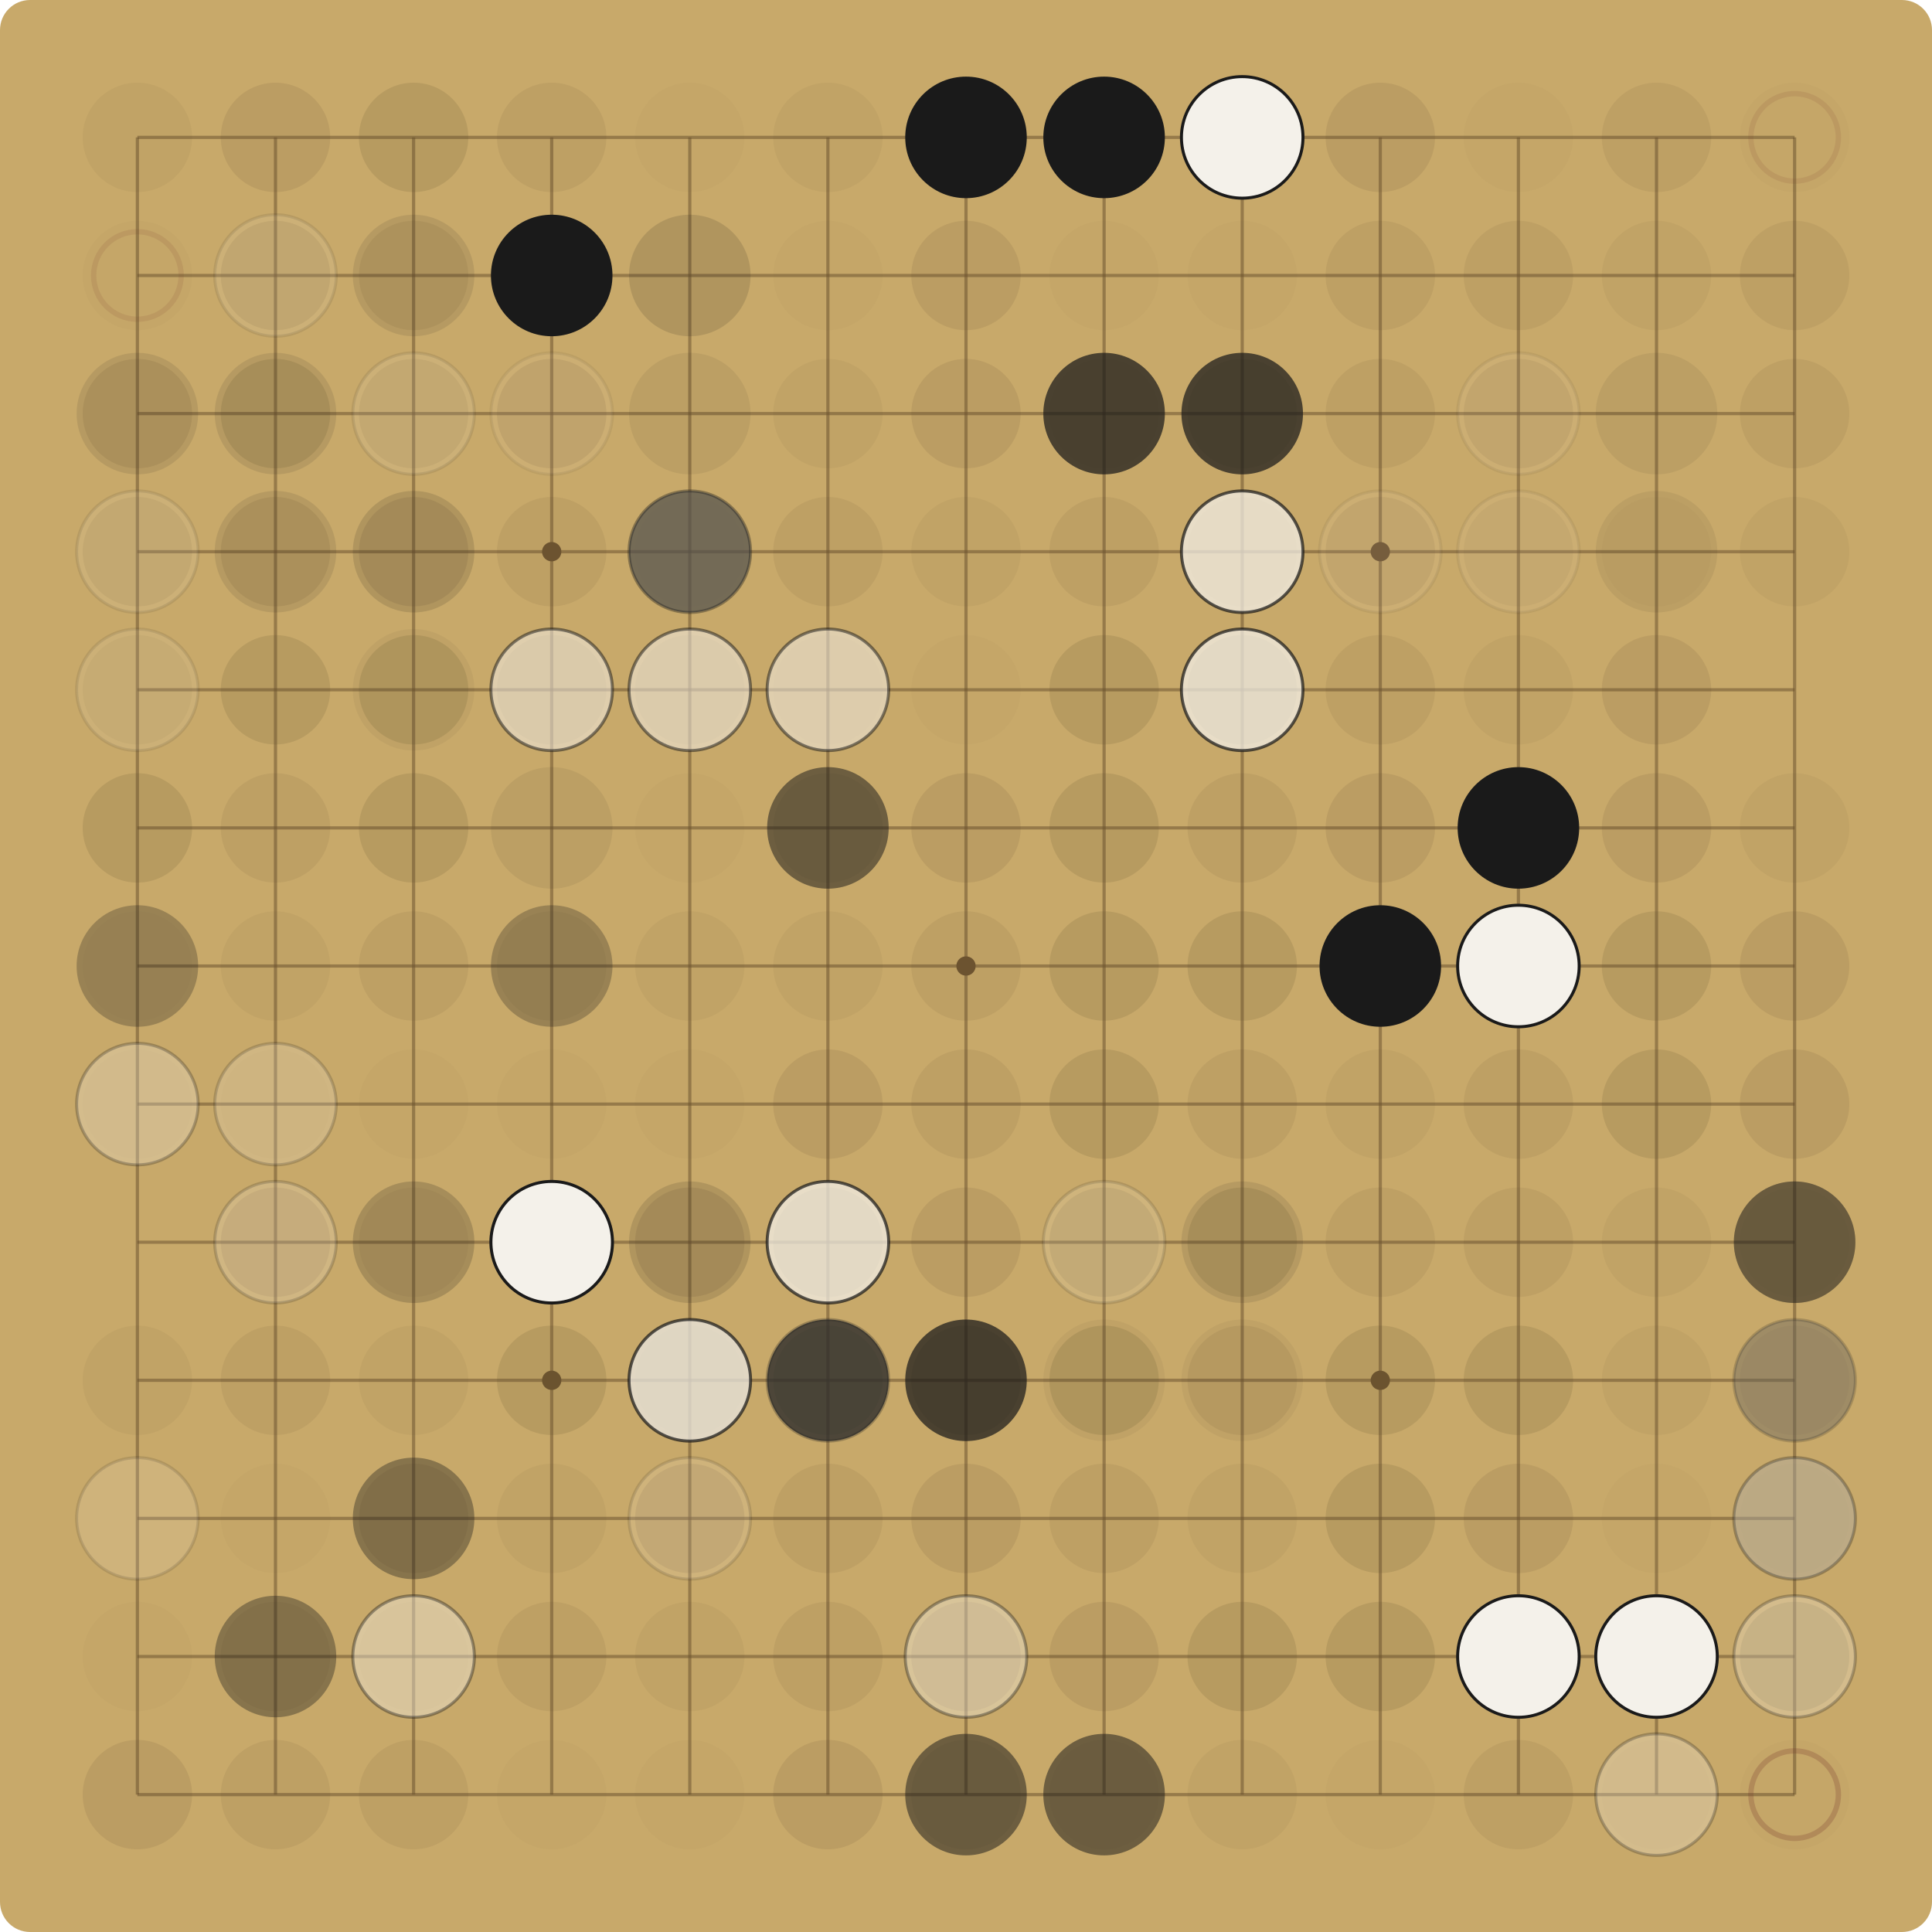
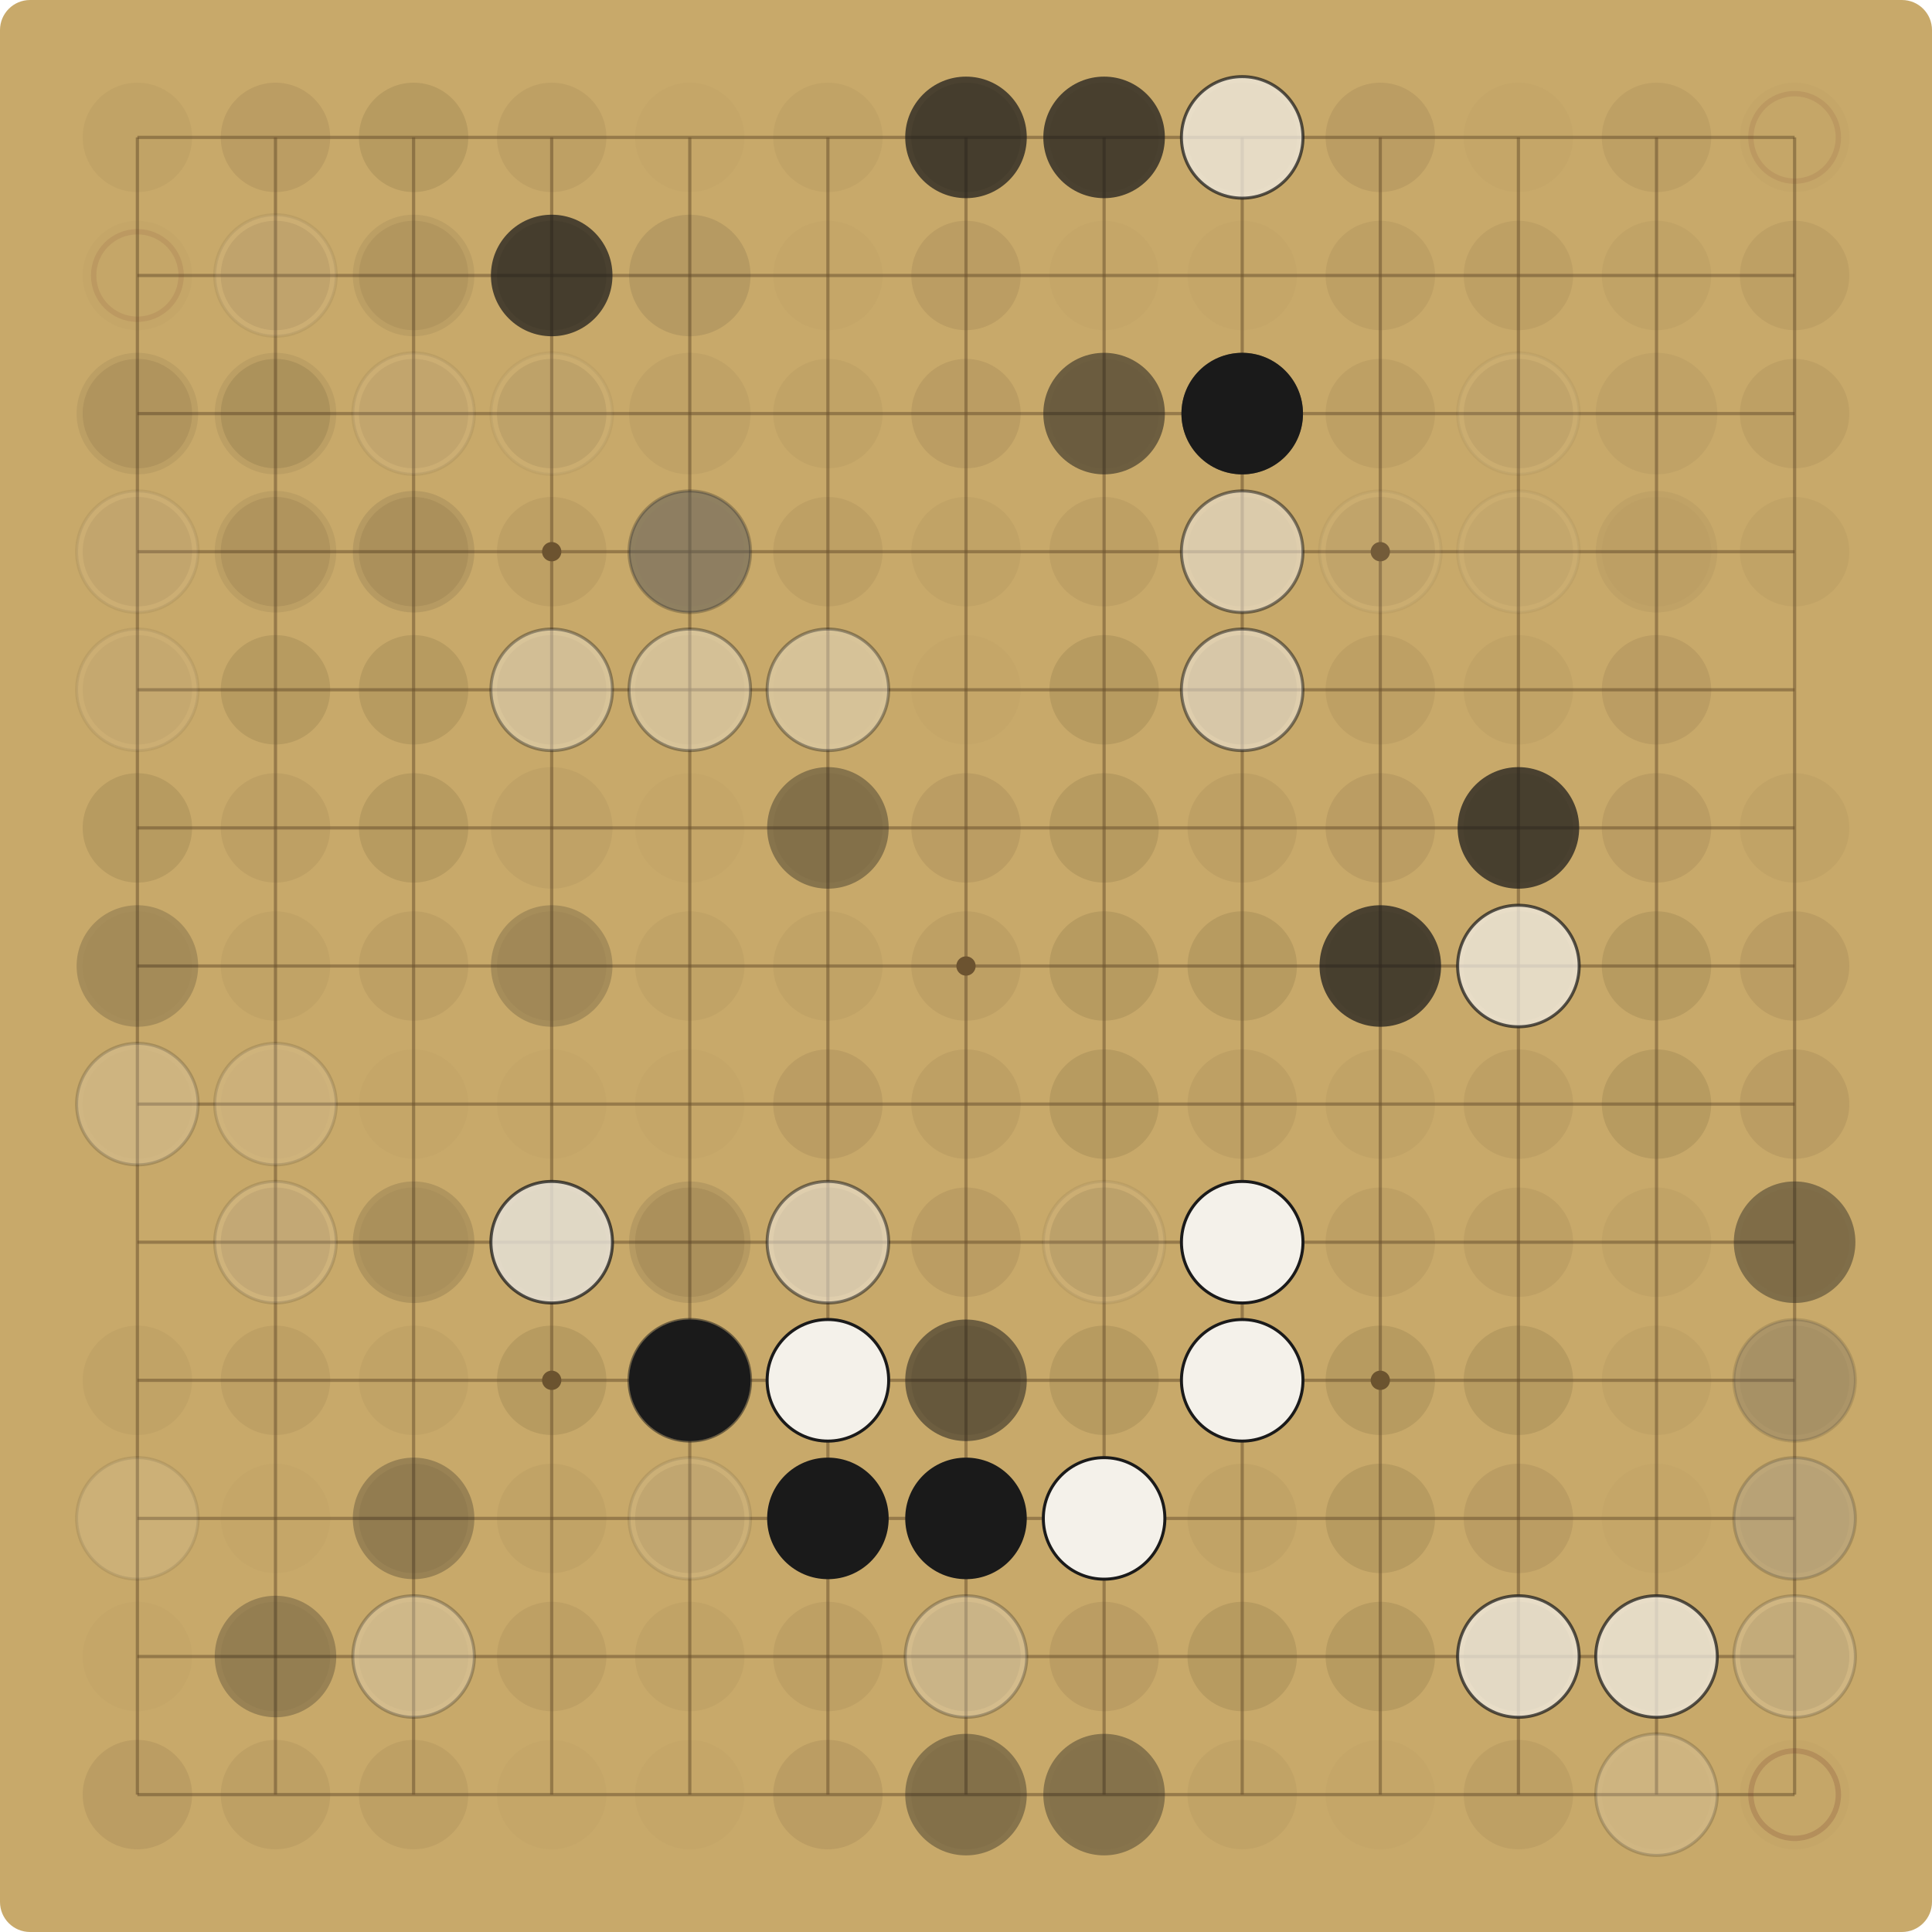
<svg xmlns="http://www.w3.org/2000/svg" viewBox="0 0 900.00 900.00" width="900" height="900">
  <rect x="0" y="0" width="900.00" height="900.00" fill="#C8A96A" rx="14" />
  <g stroke="#6E5530" stroke-opacity="0.55" stroke-width="1.5">
    <line x1="64.00" y1="64.00" x2="64.00" y2="836.00" />
    <line x1="64.00" y1="64.00" x2="836.00" y2="64.00" />
    <line x1="128.33" y1="64.00" x2="128.33" y2="836.00" />
    <line x1="64.00" y1="128.33" x2="836.00" y2="128.33" />
    <line x1="192.67" y1="64.00" x2="192.67" y2="836.00" />
    <line x1="64.00" y1="192.67" x2="836.00" y2="192.67" />
    <line x1="257.00" y1="64.00" x2="257.00" y2="836.00" />
    <line x1="64.00" y1="257.00" x2="836.00" y2="257.00" />
    <line x1="321.33" y1="64.00" x2="321.33" y2="836.00" />
    <line x1="64.00" y1="321.33" x2="836.00" y2="321.33" />
    <line x1="385.67" y1="64.00" x2="385.67" y2="836.00" />
    <line x1="64.00" y1="385.67" x2="836.00" y2="385.67" />
    <line x1="450.00" y1="64.00" x2="450.00" y2="836.00" />
    <line x1="64.00" y1="450.00" x2="836.00" y2="450.00" />
    <line x1="514.33" y1="64.00" x2="514.33" y2="836.00" />
    <line x1="64.00" y1="514.33" x2="836.00" y2="514.33" />
    <line x1="578.67" y1="64.00" x2="578.67" y2="836.00" />
    <line x1="64.00" y1="578.67" x2="836.00" y2="578.67" />
    <line x1="643.00" y1="64.00" x2="643.00" y2="836.00" />
    <line x1="64.00" y1="643.00" x2="836.00" y2="643.00" />
    <line x1="707.33" y1="64.00" x2="707.33" y2="836.00" />
    <line x1="64.00" y1="707.33" x2="836.00" y2="707.33" />
    <line x1="771.67" y1="64.00" x2="771.67" y2="836.00" />
    <line x1="64.00" y1="771.67" x2="836.00" y2="771.67" />
    <line x1="836.00" y1="64.00" x2="836.00" y2="836.00" />
    <line x1="64.00" y1="836.00" x2="836.00" y2="836.00" />
  </g>
  <g fill="#6E5530">
    <circle cx="257.00" cy="257.00" r="4.5" />
    <circle cx="257.00" cy="643.00" r="4.5" />
    <circle cx="643.00" cy="257.00" r="4.5" />
    <circle cx="643.00" cy="643.00" r="4.5" />
    <circle cx="450.00" cy="450.00" r="4.5" />
  </g>
  <circle cx="64.00" cy="64.00" r="25.48" fill="#5C4A2E" fill-opacity="0.06" />
  <circle cx="128.33" cy="64.00" r="25.48" fill="#5C4A2E" fill-opacity="0.12" />
  <circle cx="192.67" cy="64.00" r="25.48" fill="#5C4A2E" fill-opacity="0.15" />
  <circle cx="257.00" cy="64.00" r="25.48" fill="#5C4A2E" fill-opacity="0.09" />
  <circle cx="321.33" cy="64.00" r="25.48" fill="#5C4A2E" fill-opacity="0.03" />
  <circle cx="385.67" cy="64.00" r="25.48" fill="#5C4A2E" fill-opacity="0.06" />
  <circle cx="450.00" cy="64.00" r="25.48" fill="#5C4A2E" fill-opacity="0.15" />
-   <circle cx="450.00" cy="64.00" r="28.31" fill="#1A1A1A" fill-opacity="1.00" />
+   <circle cx="450.00" cy="64.00" r="28.31" fill="#1A1A1A" fill-opacity="0.72" />
  <circle cx="514.33" cy="64.00" r="25.48" fill="#5C4A2E" fill-opacity="0.06" />
-   <circle cx="514.33" cy="64.00" r="28.31" fill="#1A1A1A" fill-opacity="1.00" />
+   <circle cx="514.33" cy="64.00" r="28.31" fill="#1A1A1A" fill-opacity="0.72" />
  <circle cx="578.67" cy="64.00" r="25.48" fill="#5C4A2E" fill-opacity="0.06" />
-   <circle cx="578.67" cy="64.00" r="28.31" fill="#F4F1EA" fill-opacity="1.00" />
-   <circle cx="578.67" cy="64.00" r="28.31" fill="none" stroke="#1A1A1A" stroke-opacity="1.00" stroke-width="1.4" />
+   <circle cx="578.67" cy="64.00" r="28.31" fill="#F4F1EA" fill-opacity="0.72" />
+   <circle cx="578.67" cy="64.00" r="28.31" fill="none" stroke="#1A1A1A" stroke-opacity="0.72" stroke-width="1.4" />
  <circle cx="643.00" cy="64.00" r="25.48" fill="#5C4A2E" fill-opacity="0.12" />
  <circle cx="707.33" cy="64.00" r="25.48" fill="#5C4A2E" fill-opacity="0.03" />
  <circle cx="771.67" cy="64.00" r="25.48" fill="#5C4A2E" fill-opacity="0.09" />
  <circle cx="836.00" cy="64.00" r="25.48" fill="#5C4A2E" fill-opacity="0.03" />
  <circle cx="836.00" cy="64.00" r="20.38" fill="none" stroke="#7A3B2E" stroke-opacity="0.12" stroke-width="2.5" />
  <circle cx="64.00" cy="128.33" r="25.48" fill="#5C4A2E" fill-opacity="0.03" />
  <circle cx="64.00" cy="128.33" r="20.38" fill="none" stroke="#7A3B2E" stroke-opacity="0.12" stroke-width="2.5" />
  <circle cx="128.33" cy="128.33" r="25.48" fill="#5C4A2E" fill-opacity="0.12" />
-   <circle cx="128.33" cy="128.33" r="28.31" fill="#F4F1EA" fill-opacity="0.10" />
-   <circle cx="128.33" cy="128.33" r="28.31" fill="none" stroke="#1A1A1A" stroke-opacity="0.10" stroke-width="1.4" />
+   <circle cx="128.33" cy="128.33" r="28.31" fill="#F4F1EA" fill-opacity="0.07" />
+   <circle cx="128.33" cy="128.33" r="28.31" fill="none" stroke="#1A1A1A" stroke-opacity="0.07" stroke-width="1.4" />
  <circle cx="192.67" cy="128.33" r="25.48" fill="#5C4A2E" fill-opacity="0.09" />
-   <circle cx="192.67" cy="128.33" r="28.31" fill="#1A1A1A" fill-opacity="0.10" />
+   <circle cx="192.67" cy="128.33" r="28.31" fill="#1A1A1A" fill-opacity="0.07" />
  <circle cx="257.00" cy="128.33" r="25.48" fill="#5C4A2E" fill-opacity="0.15" />
-   <circle cx="257.00" cy="128.33" r="28.31" fill="#1A1A1A" fill-opacity="1.00" />
-   <circle cx="321.33" cy="128.33" r="28.31" fill="#1A1A1A" fill-opacity="0.14" />
+   <circle cx="257.00" cy="128.33" r="28.31" fill="#1A1A1A" fill-opacity="0.72" />
+   <circle cx="321.33" cy="128.33" r="28.31" fill="#1A1A1A" fill-opacity="0.10" />
  <circle cx="385.67" cy="128.33" r="25.48" fill="#5C4A2E" fill-opacity="0.03" />
  <circle cx="450.00" cy="128.33" r="25.48" fill="#5C4A2E" fill-opacity="0.12" />
  <circle cx="514.33" cy="128.33" r="25.48" fill="#5C4A2E" fill-opacity="0.03" />
  <circle cx="578.67" cy="128.33" r="25.48" fill="#5C4A2E" fill-opacity="0.03" />
  <circle cx="643.00" cy="128.33" r="25.48" fill="#5C4A2E" fill-opacity="0.09" />
  <circle cx="707.33" cy="128.33" r="25.48" fill="#5C4A2E" fill-opacity="0.09" />
  <circle cx="771.67" cy="128.33" r="25.48" fill="#5C4A2E" fill-opacity="0.06" />
  <circle cx="836.00" cy="128.33" r="25.48" fill="#5C4A2E" fill-opacity="0.09" />
  <circle cx="64.00" cy="192.67" r="25.48" fill="#5C4A2E" fill-opacity="0.12" />
-   <circle cx="64.00" cy="192.67" r="28.31" fill="#1A1A1A" fill-opacity="0.10" />
+   <circle cx="64.00" cy="192.67" r="28.31" fill="#1A1A1A" fill-opacity="0.07" />
  <circle cx="128.33" cy="192.67" r="25.48" fill="#5C4A2E" fill-opacity="0.15" />
-   <circle cx="128.33" cy="192.67" r="28.31" fill="#1A1A1A" fill-opacity="0.10" />
+   <circle cx="128.33" cy="192.67" r="28.31" fill="#1A1A1A" fill-opacity="0.07" />
  <circle cx="192.67" cy="192.67" r="25.48" fill="#5C4A2E" fill-opacity="0.09" />
-   <circle cx="192.67" cy="192.67" r="28.31" fill="#F4F1EA" fill-opacity="0.10" />
-   <circle cx="192.67" cy="192.67" r="28.31" fill="none" stroke="#1A1A1A" stroke-opacity="0.10" stroke-width="1.4" />
+   <circle cx="192.67" cy="192.67" r="28.31" fill="#F4F1EA" fill-opacity="0.07" />
+   <circle cx="192.67" cy="192.67" r="28.31" fill="none" stroke="#1A1A1A" stroke-opacity="0.07" stroke-width="1.4" />
  <circle cx="257.00" cy="192.67" r="25.48" fill="#5C4A2E" fill-opacity="0.12" />
-   <circle cx="257.00" cy="192.67" r="28.31" fill="#F4F1EA" fill-opacity="0.07" />
-   <circle cx="257.00" cy="192.67" r="28.31" fill="none" stroke="#1A1A1A" stroke-opacity="0.07" stroke-width="1.4" />
-   <circle cx="321.33" cy="192.67" r="28.31" fill="#1A1A1A" fill-opacity="0.07" />
+   <circle cx="257.00" cy="192.67" r="28.31" fill="#F4F1EA" fill-opacity="0.05" />
+   <circle cx="257.00" cy="192.67" r="28.31" fill="none" stroke="#1A1A1A" stroke-opacity="0.05" stroke-width="1.4" />
+   <circle cx="321.33" cy="192.67" r="28.31" fill="#1A1A1A" fill-opacity="0.05" />
  <circle cx="385.67" cy="192.67" r="25.48" fill="#5C4A2E" fill-opacity="0.06" />
  <circle cx="450.00" cy="192.67" r="25.48" fill="#5C4A2E" fill-opacity="0.12" />
  <circle cx="514.33" cy="192.67" r="25.48" fill="#5C4A2E" fill-opacity="0.03" />
-   <circle cx="514.33" cy="192.67" r="28.31" fill="#1A1A1A" fill-opacity="0.72" />
+   <circle cx="514.33" cy="192.67" r="28.31" fill="#1A1A1A" fill-opacity="0.52" />
  <circle cx="578.67" cy="192.67" r="25.48" fill="#5C4A2E" fill-opacity="0.09" />
-   <circle cx="578.67" cy="192.67" r="28.31" fill="#1A1A1A" fill-opacity="0.72" />
+   <circle cx="578.67" cy="192.67" r="28.31" fill="#1A1A1A" fill-opacity="0.52" />
+   <circle cx="578.67" cy="192.67" r="28.31" fill="#1A1A1A" fill-opacity="1.00" />
  <circle cx="643.00" cy="192.67" r="25.48" fill="#5C4A2E" fill-opacity="0.09" />
  <circle cx="707.33" cy="192.67" r="25.48" fill="#5C4A2E" fill-opacity="0.09" />
-   <circle cx="707.33" cy="192.67" r="28.31" fill="#F4F1EA" fill-opacity="0.07" />
-   <circle cx="707.33" cy="192.67" r="28.31" fill="none" stroke="#1A1A1A" stroke-opacity="0.07" stroke-width="1.4" />
-   <circle cx="771.67" cy="192.67" r="28.31" fill="#1A1A1A" fill-opacity="0.07" />
+   <circle cx="707.33" cy="192.67" r="28.31" fill="#F4F1EA" fill-opacity="0.05" />
+   <circle cx="707.33" cy="192.67" r="28.31" fill="none" stroke="#1A1A1A" stroke-opacity="0.05" stroke-width="1.4" />
+   <circle cx="771.67" cy="192.67" r="28.31" fill="#1A1A1A" fill-opacity="0.05" />
  <circle cx="836.00" cy="192.67" r="25.48" fill="#5C4A2E" fill-opacity="0.09" />
  <circle cx="64.00" cy="257.00" r="25.48" fill="#5C4A2E" fill-opacity="0.09" />
-   <circle cx="64.00" cy="257.00" r="28.31" fill="#F4F1EA" fill-opacity="0.10" />
-   <circle cx="64.00" cy="257.00" r="28.31" fill="none" stroke="#1A1A1A" stroke-opacity="0.10" stroke-width="1.4" />
+   <circle cx="64.00" cy="257.00" r="28.31" fill="#F4F1EA" fill-opacity="0.07" />
+   <circle cx="64.00" cy="257.00" r="28.31" fill="none" stroke="#1A1A1A" stroke-opacity="0.07" stroke-width="1.4" />
  <circle cx="128.33" cy="257.00" r="25.48" fill="#5C4A2E" fill-opacity="0.12" />
-   <circle cx="128.33" cy="257.00" r="28.31" fill="#1A1A1A" fill-opacity="0.10" />
+   <circle cx="128.33" cy="257.00" r="28.31" fill="#1A1A1A" fill-opacity="0.07" />
  <circle cx="192.67" cy="257.00" r="25.48" fill="#5C4A2E" fill-opacity="0.12" />
-   <circle cx="192.67" cy="257.00" r="28.31" fill="#1A1A1A" fill-opacity="0.14" />
+   <circle cx="192.67" cy="257.00" r="28.31" fill="#1A1A1A" fill-opacity="0.10" />
  <circle cx="257.00" cy="257.00" r="25.48" fill="#5C4A2E" fill-opacity="0.09" />
  <circle cx="321.33" cy="257.00" r="25.48" fill="#5C4A2E" fill-opacity="0.03" />
-   <circle cx="321.33" cy="257.00" r="28.31" fill="#F4F1EA" fill-opacity="0.37" />
-   <circle cx="321.33" cy="257.00" r="28.31" fill="none" stroke="#1A1A1A" stroke-opacity="0.37" stroke-width="1.4" />
-   <circle cx="321.33" cy="257.00" r="28.31" fill="#1A1A1A" fill-opacity="0.52" />
+   <circle cx="321.33" cy="257.00" r="28.31" fill="#F4F1EA" fill-opacity="0.27" />
+   <circle cx="321.33" cy="257.00" r="28.31" fill="none" stroke="#1A1A1A" stroke-opacity="0.27" stroke-width="1.4" />
+   <circle cx="321.33" cy="257.00" r="28.31" fill="#1A1A1A" fill-opacity="0.37" />
  <circle cx="385.67" cy="257.00" r="25.48" fill="#5C4A2E" fill-opacity="0.09" />
  <circle cx="450.00" cy="257.00" r="25.48" fill="#5C4A2E" fill-opacity="0.06" />
  <circle cx="514.33" cy="257.00" r="25.48" fill="#5C4A2E" fill-opacity="0.09" />
  <circle cx="578.67" cy="257.00" r="25.48" fill="#5C4A2E" fill-opacity="0.06" />
-   <circle cx="578.67" cy="257.00" r="28.31" fill="#F4F1EA" fill-opacity="0.72" />
-   <circle cx="578.67" cy="257.00" r="28.31" fill="none" stroke="#1A1A1A" stroke-opacity="0.72" stroke-width="1.4" />
+   <circle cx="578.67" cy="257.00" r="28.31" fill="#F4F1EA" fill-opacity="0.52" />
+   <circle cx="578.67" cy="257.00" r="28.31" fill="none" stroke="#1A1A1A" stroke-opacity="0.52" stroke-width="1.4" />
  <circle cx="643.00" cy="257.00" r="25.48" fill="#5C4A2E" fill-opacity="0.09" />
-   <circle cx="643.00" cy="257.00" r="28.31" fill="#F4F1EA" fill-opacity="0.07" />
-   <circle cx="643.00" cy="257.00" r="28.31" fill="none" stroke="#1A1A1A" stroke-opacity="0.07" stroke-width="1.4" />
+   <circle cx="643.00" cy="257.00" r="28.31" fill="#F4F1EA" fill-opacity="0.05" />
+   <circle cx="643.00" cy="257.00" r="28.31" fill="none" stroke="#1A1A1A" stroke-opacity="0.05" stroke-width="1.4" />
  <circle cx="707.33" cy="257.00" r="25.48" fill="#5C4A2E" fill-opacity="0.06" />
-   <circle cx="707.33" cy="257.00" r="28.31" fill="#F4F1EA" fill-opacity="0.07" />
-   <circle cx="707.33" cy="257.00" r="28.31" fill="none" stroke="#1A1A1A" stroke-opacity="0.07" stroke-width="1.4" />
+   <circle cx="707.33" cy="257.00" r="28.31" fill="#F4F1EA" fill-opacity="0.05" />
+   <circle cx="707.33" cy="257.00" r="28.31" fill="none" stroke="#1A1A1A" stroke-opacity="0.05" stroke-width="1.4" />
  <circle cx="771.67" cy="257.00" r="25.48" fill="#5C4A2E" fill-opacity="0.03" />
-   <circle cx="771.67" cy="257.00" r="28.31" fill="#1A1A1A" fill-opacity="0.07" />
+   <circle cx="771.67" cy="257.00" r="28.31" fill="#1A1A1A" fill-opacity="0.05" />
  <circle cx="836.00" cy="257.00" r="25.48" fill="#5C4A2E" fill-opacity="0.06" />
  <circle cx="64.00" cy="321.33" r="25.48" fill="#5C4A2E" fill-opacity="0.06" />
-   <circle cx="64.00" cy="321.33" r="28.31" fill="#F4F1EA" fill-opacity="0.10" />
-   <circle cx="64.00" cy="321.33" r="28.31" fill="none" stroke="#1A1A1A" stroke-opacity="0.10" stroke-width="1.4" />
+   <circle cx="64.00" cy="321.33" r="28.31" fill="#F4F1EA" fill-opacity="0.07" />
+   <circle cx="64.00" cy="321.33" r="28.31" fill="none" stroke="#1A1A1A" stroke-opacity="0.07" stroke-width="1.4" />
  <circle cx="128.33" cy="321.33" r="25.48" fill="#5C4A2E" fill-opacity="0.15" />
  <circle cx="192.67" cy="321.33" r="25.48" fill="#5C4A2E" fill-opacity="0.15" />
-   <circle cx="192.67" cy="321.33" r="28.31" fill="#1A1A1A" fill-opacity="0.05" />
  <circle cx="257.00" cy="321.33" r="25.48" fill="#5C4A2E" fill-opacity="0.09" />
-   <circle cx="257.00" cy="321.33" r="28.31" fill="#F4F1EA" fill-opacity="0.52" />
-   <circle cx="257.00" cy="321.33" r="28.31" fill="none" stroke="#1A1A1A" stroke-opacity="0.52" stroke-width="1.4" />
+   <circle cx="257.00" cy="321.33" r="28.31" fill="#F4F1EA" fill-opacity="0.37" />
+   <circle cx="257.00" cy="321.33" r="28.31" fill="none" stroke="#1A1A1A" stroke-opacity="0.37" stroke-width="1.4" />
  <circle cx="321.33" cy="321.33" r="25.48" fill="#5C4A2E" fill-opacity="0.06" />
-   <circle cx="321.33" cy="321.33" r="28.31" fill="#F4F1EA" fill-opacity="0.52" />
-   <circle cx="321.33" cy="321.33" r="28.31" fill="none" stroke="#1A1A1A" stroke-opacity="0.52" stroke-width="1.4" />
+   <circle cx="321.33" cy="321.33" r="28.31" fill="#F4F1EA" fill-opacity="0.37" />
+   <circle cx="321.33" cy="321.33" r="28.31" fill="none" stroke="#1A1A1A" stroke-opacity="0.37" stroke-width="1.4" />
  <circle cx="385.67" cy="321.33" r="25.48" fill="#5C4A2E" fill-opacity="0.03" />
-   <circle cx="385.67" cy="321.33" r="28.31" fill="#F4F1EA" fill-opacity="0.52" />
-   <circle cx="385.67" cy="321.33" r="28.31" fill="none" stroke="#1A1A1A" stroke-opacity="0.52" stroke-width="1.4" />
+   <circle cx="385.67" cy="321.33" r="28.31" fill="#F4F1EA" fill-opacity="0.37" />
+   <circle cx="385.67" cy="321.33" r="28.31" fill="none" stroke="#1A1A1A" stroke-opacity="0.37" stroke-width="1.4" />
  <circle cx="450.00" cy="321.33" r="25.48" fill="#5C4A2E" fill-opacity="0.03" />
  <circle cx="514.33" cy="321.33" r="25.48" fill="#5C4A2E" fill-opacity="0.15" />
  <circle cx="578.67" cy="321.33" r="25.48" fill="#5C4A2E" fill-opacity="0.15" />
-   <circle cx="578.67" cy="321.33" r="28.31" fill="#F4F1EA" fill-opacity="0.72" />
-   <circle cx="578.67" cy="321.33" r="28.31" fill="none" stroke="#1A1A1A" stroke-opacity="0.72" stroke-width="1.4" />
+   <circle cx="578.67" cy="321.33" r="28.31" fill="#F4F1EA" fill-opacity="0.52" />
+   <circle cx="578.67" cy="321.33" r="28.31" fill="none" stroke="#1A1A1A" stroke-opacity="0.52" stroke-width="1.4" />
  <circle cx="643.00" cy="321.33" r="25.48" fill="#5C4A2E" fill-opacity="0.09" />
  <circle cx="707.33" cy="321.33" r="25.48" fill="#5C4A2E" fill-opacity="0.06" />
  <circle cx="771.67" cy="321.33" r="25.48" fill="#5C4A2E" fill-opacity="0.12" />
  <circle cx="64.00" cy="385.67" r="25.48" fill="#5C4A2E" fill-opacity="0.15" />
  <circle cx="128.33" cy="385.67" r="25.48" fill="#5C4A2E" fill-opacity="0.09" />
  <circle cx="192.67" cy="385.67" r="25.48" fill="#5C4A2E" fill-opacity="0.15" />
-   <circle cx="257.00" cy="385.67" r="28.31" fill="#1A1A1A" fill-opacity="0.07" />
+   <circle cx="257.00" cy="385.67" r="28.31" fill="#1A1A1A" fill-opacity="0.05" />
  <circle cx="321.33" cy="385.67" r="25.48" fill="#5C4A2E" fill-opacity="0.03" />
  <circle cx="385.67" cy="385.67" r="25.48" fill="#5C4A2E" fill-opacity="0.06" />
-   <circle cx="385.67" cy="385.67" r="28.31" fill="#1A1A1A" fill-opacity="0.52" />
+   <circle cx="385.67" cy="385.67" r="28.31" fill="#1A1A1A" fill-opacity="0.37" />
  <circle cx="450.00" cy="385.67" r="25.48" fill="#5C4A2E" fill-opacity="0.12" />
  <circle cx="514.33" cy="385.67" r="25.48" fill="#5C4A2E" fill-opacity="0.15" />
  <circle cx="578.67" cy="385.67" r="25.48" fill="#5C4A2E" fill-opacity="0.09" />
  <circle cx="643.00" cy="385.67" r="25.48" fill="#5C4A2E" fill-opacity="0.12" />
  <circle cx="707.33" cy="385.67" r="25.48" fill="#5C4A2E" fill-opacity="0.09" />
-   <circle cx="707.33" cy="385.67" r="28.31" fill="#1A1A1A" fill-opacity="1.00" />
+   <circle cx="707.33" cy="385.67" r="28.31" fill="#1A1A1A" fill-opacity="0.72" />
  <circle cx="771.67" cy="385.67" r="25.48" fill="#5C4A2E" fill-opacity="0.12" />
  <circle cx="836.00" cy="385.67" r="25.48" fill="#5C4A2E" fill-opacity="0.06" />
  <circle cx="64.00" cy="450.00" r="25.48" fill="#5C4A2E" fill-opacity="0.03" />
-   <circle cx="64.00" cy="450.00" r="28.31" fill="#1A1A1A" fill-opacity="0.27" />
+   <circle cx="64.00" cy="450.00" r="28.31" fill="#1A1A1A" fill-opacity="0.19" />
  <circle cx="128.33" cy="450.00" r="25.48" fill="#5C4A2E" fill-opacity="0.06" />
  <circle cx="192.67" cy="450.00" r="25.48" fill="#5C4A2E" fill-opacity="0.09" />
  <circle cx="257.00" cy="450.00" r="25.48" fill="#5C4A2E" fill-opacity="0.06" />
-   <circle cx="257.00" cy="450.00" r="28.31" fill="#1A1A1A" fill-opacity="0.27" />
+   <circle cx="257.00" cy="450.00" r="28.31" fill="#1A1A1A" fill-opacity="0.19" />
  <circle cx="321.33" cy="450.00" r="25.48" fill="#5C4A2E" fill-opacity="0.06" />
  <circle cx="385.67" cy="450.00" r="25.48" fill="#5C4A2E" fill-opacity="0.06" />
  <circle cx="450.00" cy="450.00" r="25.48" fill="#5C4A2E" fill-opacity="0.09" />
  <circle cx="514.33" cy="450.00" r="25.48" fill="#5C4A2E" fill-opacity="0.15" />
  <circle cx="578.67" cy="450.00" r="25.48" fill="#5C4A2E" fill-opacity="0.15" />
  <circle cx="643.00" cy="450.00" r="25.48" fill="#5C4A2E" fill-opacity="0.09" />
-   <circle cx="643.00" cy="450.00" r="28.31" fill="#1A1A1A" fill-opacity="1.00" />
+   <circle cx="643.00" cy="450.00" r="28.31" fill="#1A1A1A" fill-opacity="0.72" />
  <circle cx="707.33" cy="450.00" r="25.48" fill="#5C4A2E" fill-opacity="0.09" />
-   <circle cx="707.33" cy="450.00" r="28.31" fill="#F4F1EA" fill-opacity="1.00" />
-   <circle cx="707.33" cy="450.00" r="28.31" fill="none" stroke="#1A1A1A" stroke-opacity="1.00" stroke-width="1.4" />
+   <circle cx="707.33" cy="450.00" r="28.31" fill="#F4F1EA" fill-opacity="0.72" />
+   <circle cx="707.33" cy="450.00" r="28.31" fill="none" stroke="#1A1A1A" stroke-opacity="0.72" stroke-width="1.4" />
  <circle cx="771.67" cy="450.00" r="25.48" fill="#5C4A2E" fill-opacity="0.15" />
  <circle cx="836.00" cy="450.00" r="25.48" fill="#5C4A2E" fill-opacity="0.12" />
  <circle cx="64.00" cy="514.33" r="25.48" fill="#5C4A2E" fill-opacity="0.03" />
-   <circle cx="64.00" cy="514.33" r="28.31" fill="#F4F1EA" fill-opacity="0.27" />
-   <circle cx="64.00" cy="514.33" r="28.31" fill="none" stroke="#1A1A1A" stroke-opacity="0.27" stroke-width="1.4" />
+   <circle cx="64.00" cy="514.33" r="28.31" fill="#F4F1EA" fill-opacity="0.19" />
+   <circle cx="64.00" cy="514.33" r="28.31" fill="none" stroke="#1A1A1A" stroke-opacity="0.19" stroke-width="1.4" />
  <circle cx="128.33" cy="514.33" r="25.48" fill="#5C4A2E" fill-opacity="0.03" />
-   <circle cx="128.33" cy="514.33" r="28.31" fill="#F4F1EA" fill-opacity="0.19" />
-   <circle cx="128.33" cy="514.33" r="28.31" fill="none" stroke="#1A1A1A" stroke-opacity="0.19" stroke-width="1.4" />
+   <circle cx="128.33" cy="514.33" r="28.31" fill="#F4F1EA" fill-opacity="0.14" />
+   <circle cx="128.33" cy="514.33" r="28.31" fill="none" stroke="#1A1A1A" stroke-opacity="0.14" stroke-width="1.4" />
  <circle cx="192.67" cy="514.33" r="25.48" fill="#5C4A2E" fill-opacity="0.03" />
  <circle cx="257.00" cy="514.33" r="25.48" fill="#5C4A2E" fill-opacity="0.03" />
  <circle cx="321.33" cy="514.33" r="25.48" fill="#5C4A2E" fill-opacity="0.03" />
  <circle cx="385.67" cy="514.33" r="25.48" fill="#5C4A2E" fill-opacity="0.12" />
  <circle cx="450.00" cy="514.33" r="25.48" fill="#5C4A2E" fill-opacity="0.09" />
  <circle cx="514.33" cy="514.33" r="25.48" fill="#5C4A2E" fill-opacity="0.15" />
  <circle cx="578.67" cy="514.33" r="25.48" fill="#5C4A2E" fill-opacity="0.09" />
  <circle cx="643.00" cy="514.33" r="25.48" fill="#5C4A2E" fill-opacity="0.06" />
  <circle cx="707.33" cy="514.33" r="25.48" fill="#5C4A2E" fill-opacity="0.09" />
  <circle cx="771.67" cy="514.33" r="25.48" fill="#5C4A2E" fill-opacity="0.15" />
  <circle cx="836.00" cy="514.33" r="25.48" fill="#5C4A2E" fill-opacity="0.12" />
  <circle cx="128.33" cy="578.67" r="25.48" fill="#5C4A2E" fill-opacity="0.12" />
-   <circle cx="128.33" cy="578.67" r="28.31" fill="#F4F1EA" fill-opacity="0.19" />
-   <circle cx="128.33" cy="578.67" r="28.31" fill="none" stroke="#1A1A1A" stroke-opacity="0.19" stroke-width="1.4" />
+   <circle cx="128.33" cy="578.67" r="28.31" fill="#F4F1EA" fill-opacity="0.14" />
+   <circle cx="128.33" cy="578.67" r="28.31" fill="none" stroke="#1A1A1A" stroke-opacity="0.14" stroke-width="1.4" />
  <circle cx="192.67" cy="578.67" r="25.48" fill="#5C4A2E" fill-opacity="0.06" />
-   <circle cx="192.67" cy="578.67" r="28.31" fill="#1A1A1A" fill-opacity="0.19" />
+   <circle cx="192.67" cy="578.67" r="28.31" fill="#1A1A1A" fill-opacity="0.14" />
  <circle cx="257.00" cy="578.67" r="25.48" fill="#5C4A2E" fill-opacity="0.06" />
-   <circle cx="257.00" cy="578.67" r="28.31" fill="#F4F1EA" fill-opacity="0.14" />
-   <circle cx="257.00" cy="578.67" r="28.31" fill="none" stroke="#1A1A1A" stroke-opacity="0.14" stroke-width="1.4" />
-   <circle cx="257.00" cy="578.67" r="28.31" fill="#1A1A1A" fill-opacity="0.19" />
-   <circle cx="257.00" cy="578.67" r="28.31" fill="#F4F1EA" fill-opacity="1.00" />
-   <circle cx="257.00" cy="578.67" r="28.31" fill="none" stroke="#1A1A1A" stroke-opacity="1.00" stroke-width="1.4" />
+   <circle cx="257.00" cy="578.67" r="28.31" fill="#F4F1EA" fill-opacity="0.10" />
+   <circle cx="257.00" cy="578.67" r="28.31" fill="none" stroke="#1A1A1A" stroke-opacity="0.10" stroke-width="1.4" />
+   <circle cx="257.00" cy="578.67" r="28.31" fill="#1A1A1A" fill-opacity="0.14" />
+   <circle cx="257.00" cy="578.67" r="28.31" fill="#F4F1EA" fill-opacity="0.72" />
+   <circle cx="257.00" cy="578.67" r="28.31" fill="none" stroke="#1A1A1A" stroke-opacity="0.72" stroke-width="1.4" />
  <circle cx="321.33" cy="578.67" r="25.48" fill="#5C4A2E" fill-opacity="0.12" />
-   <circle cx="321.33" cy="578.67" r="28.31" fill="#1A1A1A" fill-opacity="0.14" />
+   <circle cx="321.33" cy="578.67" r="28.31" fill="#1A1A1A" fill-opacity="0.10" />
  <circle cx="385.67" cy="578.67" r="25.48" fill="#5C4A2E" fill-opacity="0.15" />
-   <circle cx="385.67" cy="578.67" r="28.31" fill="#F4F1EA" fill-opacity="0.72" />
-   <circle cx="385.67" cy="578.67" r="28.31" fill="none" stroke="#1A1A1A" stroke-opacity="0.72" stroke-width="1.4" />
+   <circle cx="385.67" cy="578.67" r="28.31" fill="#F4F1EA" fill-opacity="0.52" />
+   <circle cx="385.67" cy="578.67" r="28.31" fill="none" stroke="#1A1A1A" stroke-opacity="0.52" stroke-width="1.4" />
  <circle cx="450.00" cy="578.67" r="25.48" fill="#5C4A2E" fill-opacity="0.12" />
-   <circle cx="514.33" cy="578.67" r="25.48" fill="#5C4A2E" fill-opacity="0.12" />
-   <circle cx="514.33" cy="578.67" r="28.31" fill="#F4F1EA" fill-opacity="0.05" />
-   <circle cx="514.33" cy="578.67" r="28.31" fill="none" stroke="#1A1A1A" stroke-opacity="0.05" stroke-width="1.4" />
-   <circle cx="514.33" cy="578.67" r="28.31" fill="#F4F1EA" fill-opacity="0.10" />
-   <circle cx="514.33" cy="578.67" r="28.31" fill="none" stroke="#1A1A1A" stroke-opacity="0.10" stroke-width="1.4" />
+   <circle cx="514.33" cy="578.67" r="25.48" fill="#5C4A2E" fill-opacity="0.15" />
+   <circle cx="514.33" cy="578.67" r="28.31" fill="#F4F1EA" fill-opacity="0.07" />
+   <circle cx="514.33" cy="578.67" r="28.31" fill="none" stroke="#1A1A1A" stroke-opacity="0.07" stroke-width="1.4" />
  <circle cx="578.67" cy="578.67" r="25.48" fill="#5C4A2E" fill-opacity="0.15" />
-   <circle cx="578.67" cy="578.67" r="28.31" fill="#1A1A1A" fill-opacity="0.10" />
+   <circle cx="578.67" cy="578.67" r="28.31" fill="#1A1A1A" fill-opacity="0.07" />
+   <circle cx="578.67" cy="578.67" r="28.31" fill="#F4F1EA" fill-opacity="1.00" />
+   <circle cx="578.67" cy="578.67" r="28.31" fill="none" stroke="#1A1A1A" stroke-opacity="1.00" stroke-width="1.4" />
  <circle cx="643.00" cy="578.67" r="25.48" fill="#5C4A2E" fill-opacity="0.09" />
  <circle cx="707.33" cy="578.67" r="25.48" fill="#5C4A2E" fill-opacity="0.09" />
  <circle cx="771.67" cy="578.67" r="25.48" fill="#5C4A2E" fill-opacity="0.06" />
  <circle cx="836.00" cy="578.67" r="25.48" fill="#5C4A2E" fill-opacity="0.03" />
+   <circle cx="836.00" cy="578.67" r="28.31" fill="#1A1A1A" fill-opacity="0.19" />
  <circle cx="836.00" cy="578.67" r="28.31" fill="#1A1A1A" fill-opacity="0.27" />
-   <circle cx="836.00" cy="578.67" r="28.31" fill="#1A1A1A" fill-opacity="0.37" />
  <circle cx="64.00" cy="643.00" r="25.48" fill="#5C4A2E" fill-opacity="0.06" />
  <circle cx="128.33" cy="643.00" r="25.48" fill="#5C4A2E" fill-opacity="0.09" />
  <circle cx="192.67" cy="643.00" r="25.48" fill="#5C4A2E" fill-opacity="0.06" />
  <circle cx="257.00" cy="643.00" r="25.48" fill="#5C4A2E" fill-opacity="0.15" />
  <circle cx="321.33" cy="643.00" r="25.48" fill="#5C4A2E" fill-opacity="0.06" />
-   <circle cx="321.33" cy="643.00" r="28.31" fill="#1A1A1A" fill-opacity="0.14" />
-   <circle cx="321.33" cy="643.00" r="28.31" fill="#F4F1EA" fill-opacity="0.72" />
-   <circle cx="321.33" cy="643.00" r="28.31" fill="none" stroke="#1A1A1A" stroke-opacity="0.72" stroke-width="1.4" />
+   <circle cx="321.33" cy="643.00" r="28.31" fill="#1A1A1A" fill-opacity="0.10" />
+   <circle cx="321.33" cy="643.00" r="28.31" fill="#F4F1EA" fill-opacity="0.52" />
+   <circle cx="321.33" cy="643.00" r="28.31" fill="none" stroke="#1A1A1A" stroke-opacity="0.52" stroke-width="1.4" />
+   <circle cx="321.33" cy="643.00" r="28.31" fill="#1A1A1A" fill-opacity="1.00" />
  <circle cx="385.67" cy="643.00" r="25.48" fill="#5C4A2E" fill-opacity="0.15" />
-   <circle cx="385.67" cy="643.00" r="28.31" fill="#F4F1EA" fill-opacity="0.27" />
-   <circle cx="385.67" cy="643.00" r="28.31" fill="none" stroke="#1A1A1A" stroke-opacity="0.27" stroke-width="1.4" />
-   <circle cx="385.67" cy="643.00" r="28.31" fill="#1A1A1A" fill-opacity="0.72" />
+   <circle cx="385.67" cy="643.00" r="28.31" fill="#F4F1EA" fill-opacity="0.19" />
+   <circle cx="385.67" cy="643.00" r="28.31" fill="none" stroke="#1A1A1A" stroke-opacity="0.19" stroke-width="1.4" />
+   <circle cx="385.67" cy="643.00" r="28.31" fill="#1A1A1A" fill-opacity="0.52" />
+   <circle cx="385.67" cy="643.00" r="28.31" fill="#F4F1EA" fill-opacity="1.00" />
+   <circle cx="385.67" cy="643.00" r="28.31" fill="none" stroke="#1A1A1A" stroke-opacity="1.00" stroke-width="1.4" />
  <circle cx="450.00" cy="643.00" r="25.48" fill="#5C4A2E" fill-opacity="0.12" />
-   <circle cx="450.00" cy="643.00" r="28.31" fill="#1A1A1A" fill-opacity="0.72" />
+   <circle cx="450.00" cy="643.00" r="28.31" fill="#1A1A1A" fill-opacity="0.52" />
  <circle cx="514.33" cy="643.00" r="25.48" fill="#5C4A2E" fill-opacity="0.15" />
-   <circle cx="514.33" cy="643.00" r="28.31" fill="#1A1A1A" fill-opacity="0.05" />
-   <circle cx="578.67" cy="643.00" r="25.48" fill="#5C4A2E" fill-opacity="0.09" />
-   <circle cx="578.67" cy="643.00" r="28.31" fill="#1A1A1A" fill-opacity="0.05" />
+   <circle cx="578.67" cy="643.00" r="25.48" fill="#5C4A2E" fill-opacity="0.12" />
+   <circle cx="578.67" cy="643.00" r="28.31" fill="#F4F1EA" fill-opacity="1.00" />
+   <circle cx="578.67" cy="643.00" r="28.31" fill="none" stroke="#1A1A1A" stroke-opacity="1.00" stroke-width="1.4" />
  <circle cx="643.00" cy="643.00" r="25.48" fill="#5C4A2E" fill-opacity="0.15" />
  <circle cx="707.33" cy="643.00" r="25.48" fill="#5C4A2E" fill-opacity="0.15" />
  <circle cx="771.67" cy="643.00" r="25.48" fill="#5C4A2E" fill-opacity="0.06" />
  <circle cx="836.00" cy="643.00" r="25.48" fill="#5C4A2E" fill-opacity="0.06" />
-   <circle cx="836.00" cy="643.00" r="28.31" fill="#F4F1EA" fill-opacity="0.19" />
-   <circle cx="836.00" cy="643.00" r="28.31" fill="none" stroke="#1A1A1A" stroke-opacity="0.19" stroke-width="1.4" />
-   <circle cx="836.00" cy="643.00" r="28.31" fill="#1A1A1A" fill-opacity="0.27" />
-   <circle cx="64.00" cy="707.33" r="28.31" fill="#F4F1EA" fill-opacity="0.14" />
-   <circle cx="64.00" cy="707.33" r="28.31" fill="none" stroke="#1A1A1A" stroke-opacity="0.14" stroke-width="1.4" />
+   <circle cx="836.00" cy="643.00" r="28.31" fill="#F4F1EA" fill-opacity="0.14" />
+   <circle cx="836.00" cy="643.00" r="28.31" fill="none" stroke="#1A1A1A" stroke-opacity="0.14" stroke-width="1.4" />
+   <circle cx="836.00" cy="643.00" r="28.31" fill="#1A1A1A" fill-opacity="0.19" />
+   <circle cx="64.00" cy="707.33" r="28.31" fill="#F4F1EA" fill-opacity="0.10" />
+   <circle cx="64.00" cy="707.33" r="28.31" fill="none" stroke="#1A1A1A" stroke-opacity="0.10" stroke-width="1.4" />
  <circle cx="128.33" cy="707.33" r="25.48" fill="#5C4A2E" fill-opacity="0.03" />
  <circle cx="192.67" cy="707.33" r="25.48" fill="#5C4A2E" fill-opacity="0.09" />
-   <circle cx="192.67" cy="707.33" r="28.31" fill="#1A1A1A" fill-opacity="0.37" />
+   <circle cx="192.67" cy="707.33" r="28.31" fill="#1A1A1A" fill-opacity="0.27" />
  <circle cx="257.00" cy="707.33" r="25.48" fill="#5C4A2E" fill-opacity="0.06" />
  <circle cx="321.33" cy="707.33" r="25.48" fill="#5C4A2E" fill-opacity="0.12" />
-   <circle cx="321.33" cy="707.33" r="28.31" fill="#F4F1EA" fill-opacity="0.14" />
-   <circle cx="321.33" cy="707.33" r="28.31" fill="none" stroke="#1A1A1A" stroke-opacity="0.14" stroke-width="1.4" />
+   <circle cx="321.33" cy="707.33" r="28.31" fill="#F4F1EA" fill-opacity="0.10" />
+   <circle cx="321.33" cy="707.33" r="28.31" fill="none" stroke="#1A1A1A" stroke-opacity="0.10" stroke-width="1.4" />
  <circle cx="385.67" cy="707.33" r="25.48" fill="#5C4A2E" fill-opacity="0.09" />
+   <circle cx="385.67" cy="707.33" r="28.31" fill="#1A1A1A" fill-opacity="1.00" />
  <circle cx="450.00" cy="707.33" r="25.48" fill="#5C4A2E" fill-opacity="0.12" />
+   <circle cx="450.00" cy="707.33" r="28.31" fill="#1A1A1A" fill-opacity="1.00" />
  <circle cx="514.33" cy="707.33" r="25.48" fill="#5C4A2E" fill-opacity="0.09" />
+   <circle cx="514.33" cy="707.33" r="28.31" fill="#F4F1EA" fill-opacity="1.00" />
+   <circle cx="514.33" cy="707.33" r="28.31" fill="none" stroke="#1A1A1A" stroke-opacity="1.00" stroke-width="1.4" />
  <circle cx="578.67" cy="707.33" r="25.48" fill="#5C4A2E" fill-opacity="0.06" />
  <circle cx="643.00" cy="707.33" r="25.48" fill="#5C4A2E" fill-opacity="0.15" />
  <circle cx="707.33" cy="707.33" r="25.48" fill="#5C4A2E" fill-opacity="0.12" />
  <circle cx="771.67" cy="707.33" r="25.48" fill="#5C4A2E" fill-opacity="0.03" />
-   <circle cx="836.00" cy="707.33" r="25.48" fill="#5C4A2E" fill-opacity="0.03" />
-   <circle cx="836.00" cy="707.33" r="28.31" fill="#F4F1EA" fill-opacity="0.05" />
-   <circle cx="836.00" cy="707.33" r="28.31" fill="none" stroke="#1A1A1A" stroke-opacity="0.05" stroke-width="1.4" />
-   <circle cx="836.00" cy="707.33" r="28.31" fill="#1A1A1A" fill-opacity="0.19" />
-   <circle cx="836.00" cy="707.33" r="28.31" fill="#F4F1EA" fill-opacity="0.27" />
-   <circle cx="836.00" cy="707.33" r="28.31" fill="none" stroke="#1A1A1A" stroke-opacity="0.27" stroke-width="1.4" />
+   <circle cx="836.00" cy="707.33" r="25.48" fill="#5C4A2E" fill-opacity="0.06" />
+   <circle cx="836.00" cy="707.33" r="28.31" fill="#1A1A1A" fill-opacity="0.14" />
+   <circle cx="836.00" cy="707.33" r="28.31" fill="#F4F1EA" fill-opacity="0.19" />
+   <circle cx="836.00" cy="707.33" r="28.31" fill="none" stroke="#1A1A1A" stroke-opacity="0.19" stroke-width="1.4" />
  <circle cx="64.00" cy="771.67" r="25.48" fill="#5C4A2E" fill-opacity="0.03" />
  <circle cx="128.33" cy="771.67" r="25.48" fill="#5C4A2E" fill-opacity="0.06" />
-   <circle cx="128.33" cy="771.67" r="28.31" fill="#1A1A1A" fill-opacity="0.37" />
-   <circle cx="192.67" cy="771.67" r="25.48" fill="#5C4A2E" fill-opacity="0.03" />
-   <circle cx="192.67" cy="771.67" r="28.31" fill="#F4F1EA" fill-opacity="0.05" />
-   <circle cx="192.67" cy="771.67" r="28.31" fill="none" stroke="#1A1A1A" stroke-opacity="0.05" stroke-width="1.4" />
-   <circle cx="192.67" cy="771.67" r="28.31" fill="#F4F1EA" fill-opacity="0.37" />
-   <circle cx="192.67" cy="771.67" r="28.31" fill="none" stroke="#1A1A1A" stroke-opacity="0.37" stroke-width="1.4" />
+   <circle cx="128.33" cy="771.67" r="28.31" fill="#1A1A1A" fill-opacity="0.27" />
+   <circle cx="192.67" cy="771.67" r="25.48" fill="#5C4A2E" fill-opacity="0.06" />
+   <circle cx="192.67" cy="771.67" r="28.31" fill="#F4F1EA" fill-opacity="0.27" />
+   <circle cx="192.67" cy="771.67" r="28.31" fill="none" stroke="#1A1A1A" stroke-opacity="0.27" stroke-width="1.4" />
  <circle cx="257.00" cy="771.67" r="25.48" fill="#5C4A2E" fill-opacity="0.09" />
  <circle cx="321.33" cy="771.67" r="25.48" fill="#5C4A2E" fill-opacity="0.06" />
  <circle cx="385.67" cy="771.67" r="25.48" fill="#5C4A2E" fill-opacity="0.09" />
  <circle cx="450.00" cy="771.67" r="25.48" fill="#5C4A2E" fill-opacity="0.12" />
-   <circle cx="450.00" cy="771.67" r="28.31" fill="#F4F1EA" fill-opacity="0.37" />
-   <circle cx="450.00" cy="771.67" r="28.31" fill="none" stroke="#1A1A1A" stroke-opacity="0.37" stroke-width="1.4" />
+   <circle cx="450.00" cy="771.67" r="28.31" fill="#F4F1EA" fill-opacity="0.27" />
+   <circle cx="450.00" cy="771.67" r="28.31" fill="none" stroke="#1A1A1A" stroke-opacity="0.27" stroke-width="1.4" />
  <circle cx="514.33" cy="771.67" r="25.48" fill="#5C4A2E" fill-opacity="0.12" />
  <circle cx="578.67" cy="771.67" r="25.48" fill="#5C4A2E" fill-opacity="0.15" />
  <circle cx="643.00" cy="771.67" r="25.48" fill="#5C4A2E" fill-opacity="0.15" />
  <circle cx="707.33" cy="771.67" r="25.48" fill="#5C4A2E" fill-opacity="0.15" />
-   <circle cx="707.33" cy="771.67" r="28.31" fill="#F4F1EA" fill-opacity="1.00" />
-   <circle cx="707.33" cy="771.67" r="28.31" fill="none" stroke="#1A1A1A" stroke-opacity="1.00" stroke-width="1.4" />
+   <circle cx="707.33" cy="771.67" r="28.31" fill="#F4F1EA" fill-opacity="0.72" />
+   <circle cx="707.33" cy="771.67" r="28.31" fill="none" stroke="#1A1A1A" stroke-opacity="0.72" stroke-width="1.4" />
  <circle cx="771.67" cy="771.67" r="25.48" fill="#5C4A2E" fill-opacity="0.09" />
-   <circle cx="771.67" cy="771.67" r="28.31" fill="#F4F1EA" fill-opacity="1.00" />
-   <circle cx="771.67" cy="771.67" r="28.31" fill="none" stroke="#1A1A1A" stroke-opacity="1.00" stroke-width="1.4" />
+   <circle cx="771.67" cy="771.67" r="28.31" fill="#F4F1EA" fill-opacity="0.72" />
+   <circle cx="771.67" cy="771.67" r="28.31" fill="none" stroke="#1A1A1A" stroke-opacity="0.72" stroke-width="1.4" />
  <circle cx="836.00" cy="771.67" r="25.48" fill="#5C4A2E" fill-opacity="0.15" />
-   <circle cx="836.00" cy="771.67" r="28.31" fill="#F4F1EA" fill-opacity="0.27" />
-   <circle cx="836.00" cy="771.67" r="28.31" fill="none" stroke="#1A1A1A" stroke-opacity="0.27" stroke-width="1.4" />
+   <circle cx="836.00" cy="771.67" r="28.31" fill="#F4F1EA" fill-opacity="0.19" />
+   <circle cx="836.00" cy="771.67" r="28.31" fill="none" stroke="#1A1A1A" stroke-opacity="0.19" stroke-width="1.4" />
  <circle cx="64.00" cy="836.00" r="25.48" fill="#5C4A2E" fill-opacity="0.12" />
  <circle cx="128.33" cy="836.00" r="25.48" fill="#5C4A2E" fill-opacity="0.09" />
  <circle cx="192.67" cy="836.00" r="25.48" fill="#5C4A2E" fill-opacity="0.09" />
  <circle cx="257.00" cy="836.00" r="25.48" fill="#5C4A2E" fill-opacity="0.03" />
  <circle cx="321.33" cy="836.00" r="25.48" fill="#5C4A2E" fill-opacity="0.03" />
  <circle cx="385.67" cy="836.00" r="25.48" fill="#5C4A2E" fill-opacity="0.12" />
  <circle cx="450.00" cy="836.00" r="25.48" fill="#5C4A2E" fill-opacity="0.06" />
-   <circle cx="450.00" cy="836.00" r="28.31" fill="#1A1A1A" fill-opacity="0.52" />
+   <circle cx="450.00" cy="836.00" r="28.31" fill="#1A1A1A" fill-opacity="0.37" />
  <circle cx="514.33" cy="836.00" r="25.48" fill="#5C4A2E" fill-opacity="0.03" />
-   <circle cx="514.33" cy="836.00" r="28.31" fill="#1A1A1A" fill-opacity="0.52" />
+   <circle cx="514.33" cy="836.00" r="28.31" fill="#1A1A1A" fill-opacity="0.37" />
  <circle cx="578.67" cy="836.00" r="25.48" fill="#5C4A2E" fill-opacity="0.06" />
  <circle cx="643.00" cy="836.00" r="25.48" fill="#5C4A2E" fill-opacity="0.03" />
  <circle cx="707.33" cy="836.00" r="25.48" fill="#5C4A2E" fill-opacity="0.09" />
  <circle cx="771.67" cy="836.00" r="25.48" fill="#5C4A2E" fill-opacity="0.03" />
-   <circle cx="771.67" cy="836.00" r="28.31" fill="#F4F1EA" fill-opacity="0.27" />
-   <circle cx="771.67" cy="836.00" r="28.31" fill="none" stroke="#1A1A1A" stroke-opacity="0.27" stroke-width="1.4" />
+   <circle cx="771.67" cy="836.00" r="28.31" fill="#F4F1EA" fill-opacity="0.19" />
+   <circle cx="771.67" cy="836.00" r="28.31" fill="none" stroke="#1A1A1A" stroke-opacity="0.19" stroke-width="1.4" />
  <circle cx="836.00" cy="836.00" r="25.48" fill="#5C4A2E" fill-opacity="0.03" />
-   <circle cx="836.00" cy="836.00" r="20.38" fill="none" stroke="#7A3B2E" stroke-opacity="0.26" stroke-width="2.5" />
+   <circle cx="836.00" cy="836.00" r="20.38" fill="none" stroke="#7A3B2E" stroke-opacity="0.22" stroke-width="2.5" />
</svg>
